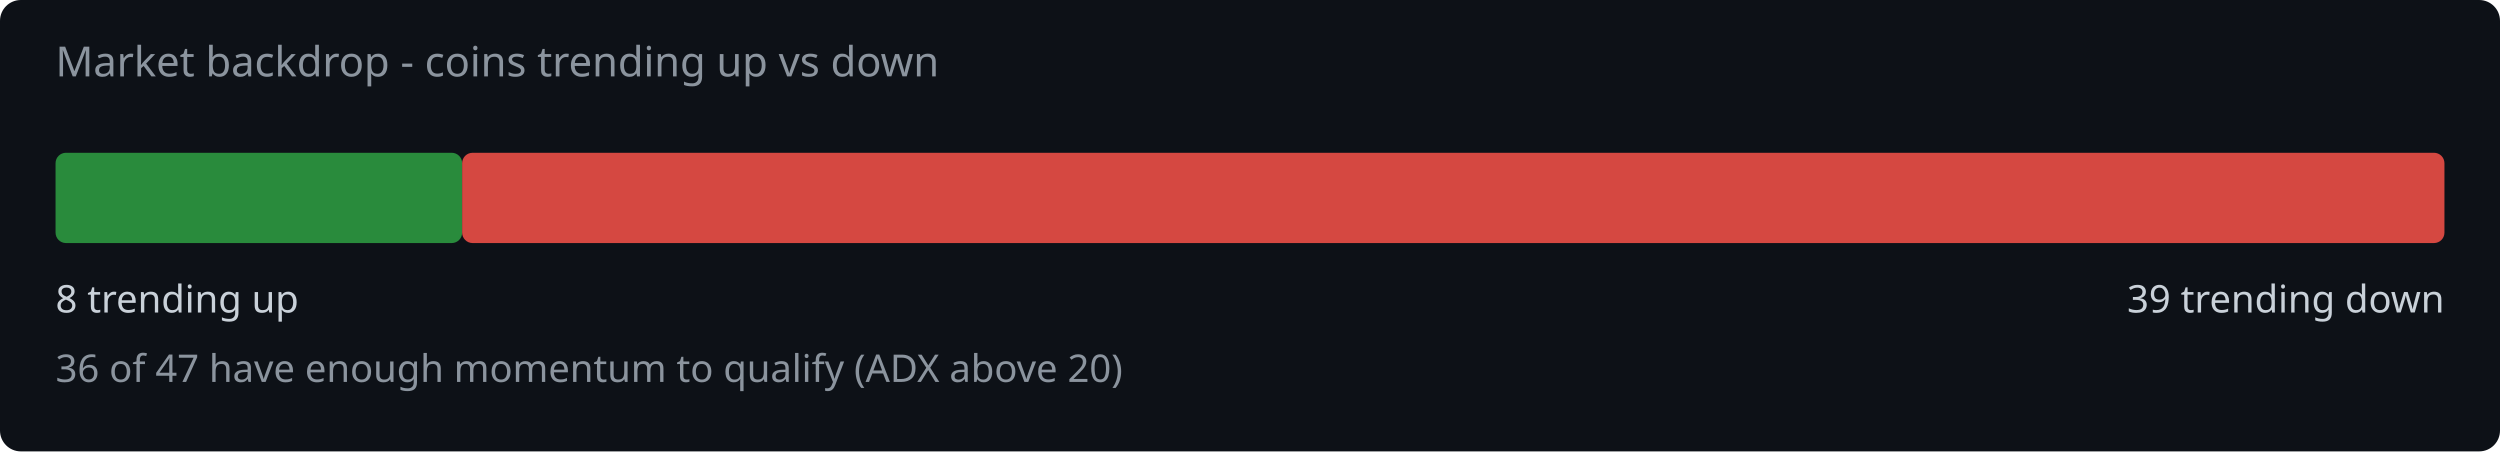
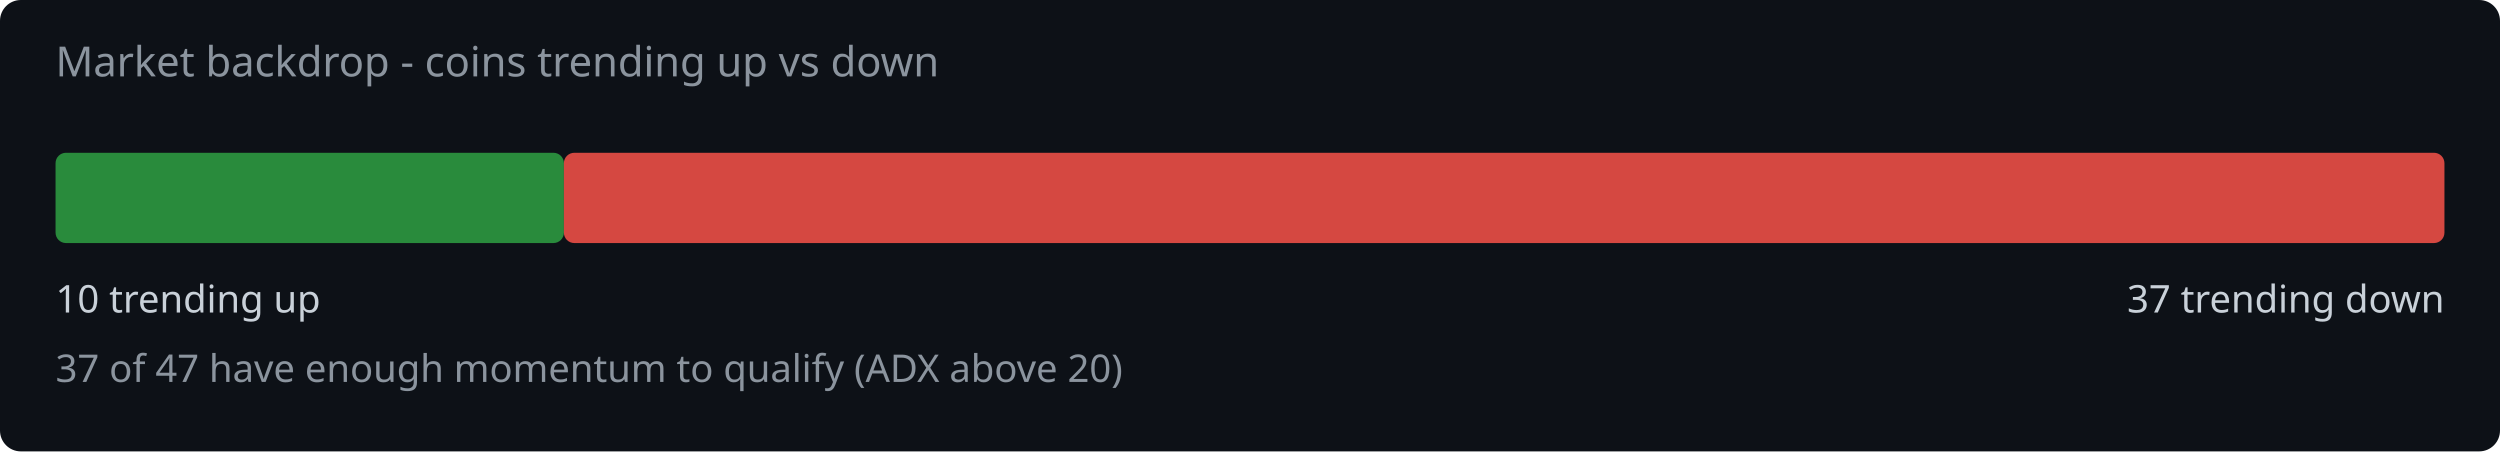
<svg xmlns="http://www.w3.org/2000/svg" width="720" height="130" viewBox="0 0 720 130">
  <rect width="720" height="130" fill="#0d1117" rx="6" />
  <text x="16" y="22" fill="#8b949e" font-family="system-ui,sans-serif" font-size="12">Market backdrop - coins trending up vs down</text>
-   <rect x="16" y="44" width="117.1" height="26" rx="3" fill="#2ea043" opacity="0.85" />
-   <rect x="133.1" y="44" width="570.9" height="26" rx="3" fill="#f85149" opacity="0.85" />
-   <text x="16" y="90" fill="#c9d1d9" font-family="system-ui,sans-serif" font-size="11">8 trending up</text>
-   <text x="704" y="90" fill="#c9d1d9" font-family="system-ui,sans-serif" font-size="11" text-anchor="end">39 trending down</text>
-   <text x="16" y="110" fill="#8b949e" font-family="system-ui,sans-serif" font-size="11">36 of 47 have enough momentum to qualify (ADX above 20)</text>
+   <rect x="16" y="44" width="146.4" height="26" rx="3" fill="#2ea043" opacity="0.85" />
+   <rect x="162.4" y="44" width="541.6" height="26" rx="3" fill="#f85149" opacity="0.85" />
+   <text x="16" y="90" fill="#c9d1d9" font-family="system-ui,sans-serif" font-size="11">10 trending up</text>
+   <text x="704" y="90" fill="#c9d1d9" font-family="system-ui,sans-serif" font-size="11" text-anchor="end">37 trending down</text>
+   <text x="16" y="110" fill="#8b949e" font-family="system-ui,sans-serif" font-size="11">37 of 47 have enough momentum to qualify (ADX above 20)</text>
</svg>
